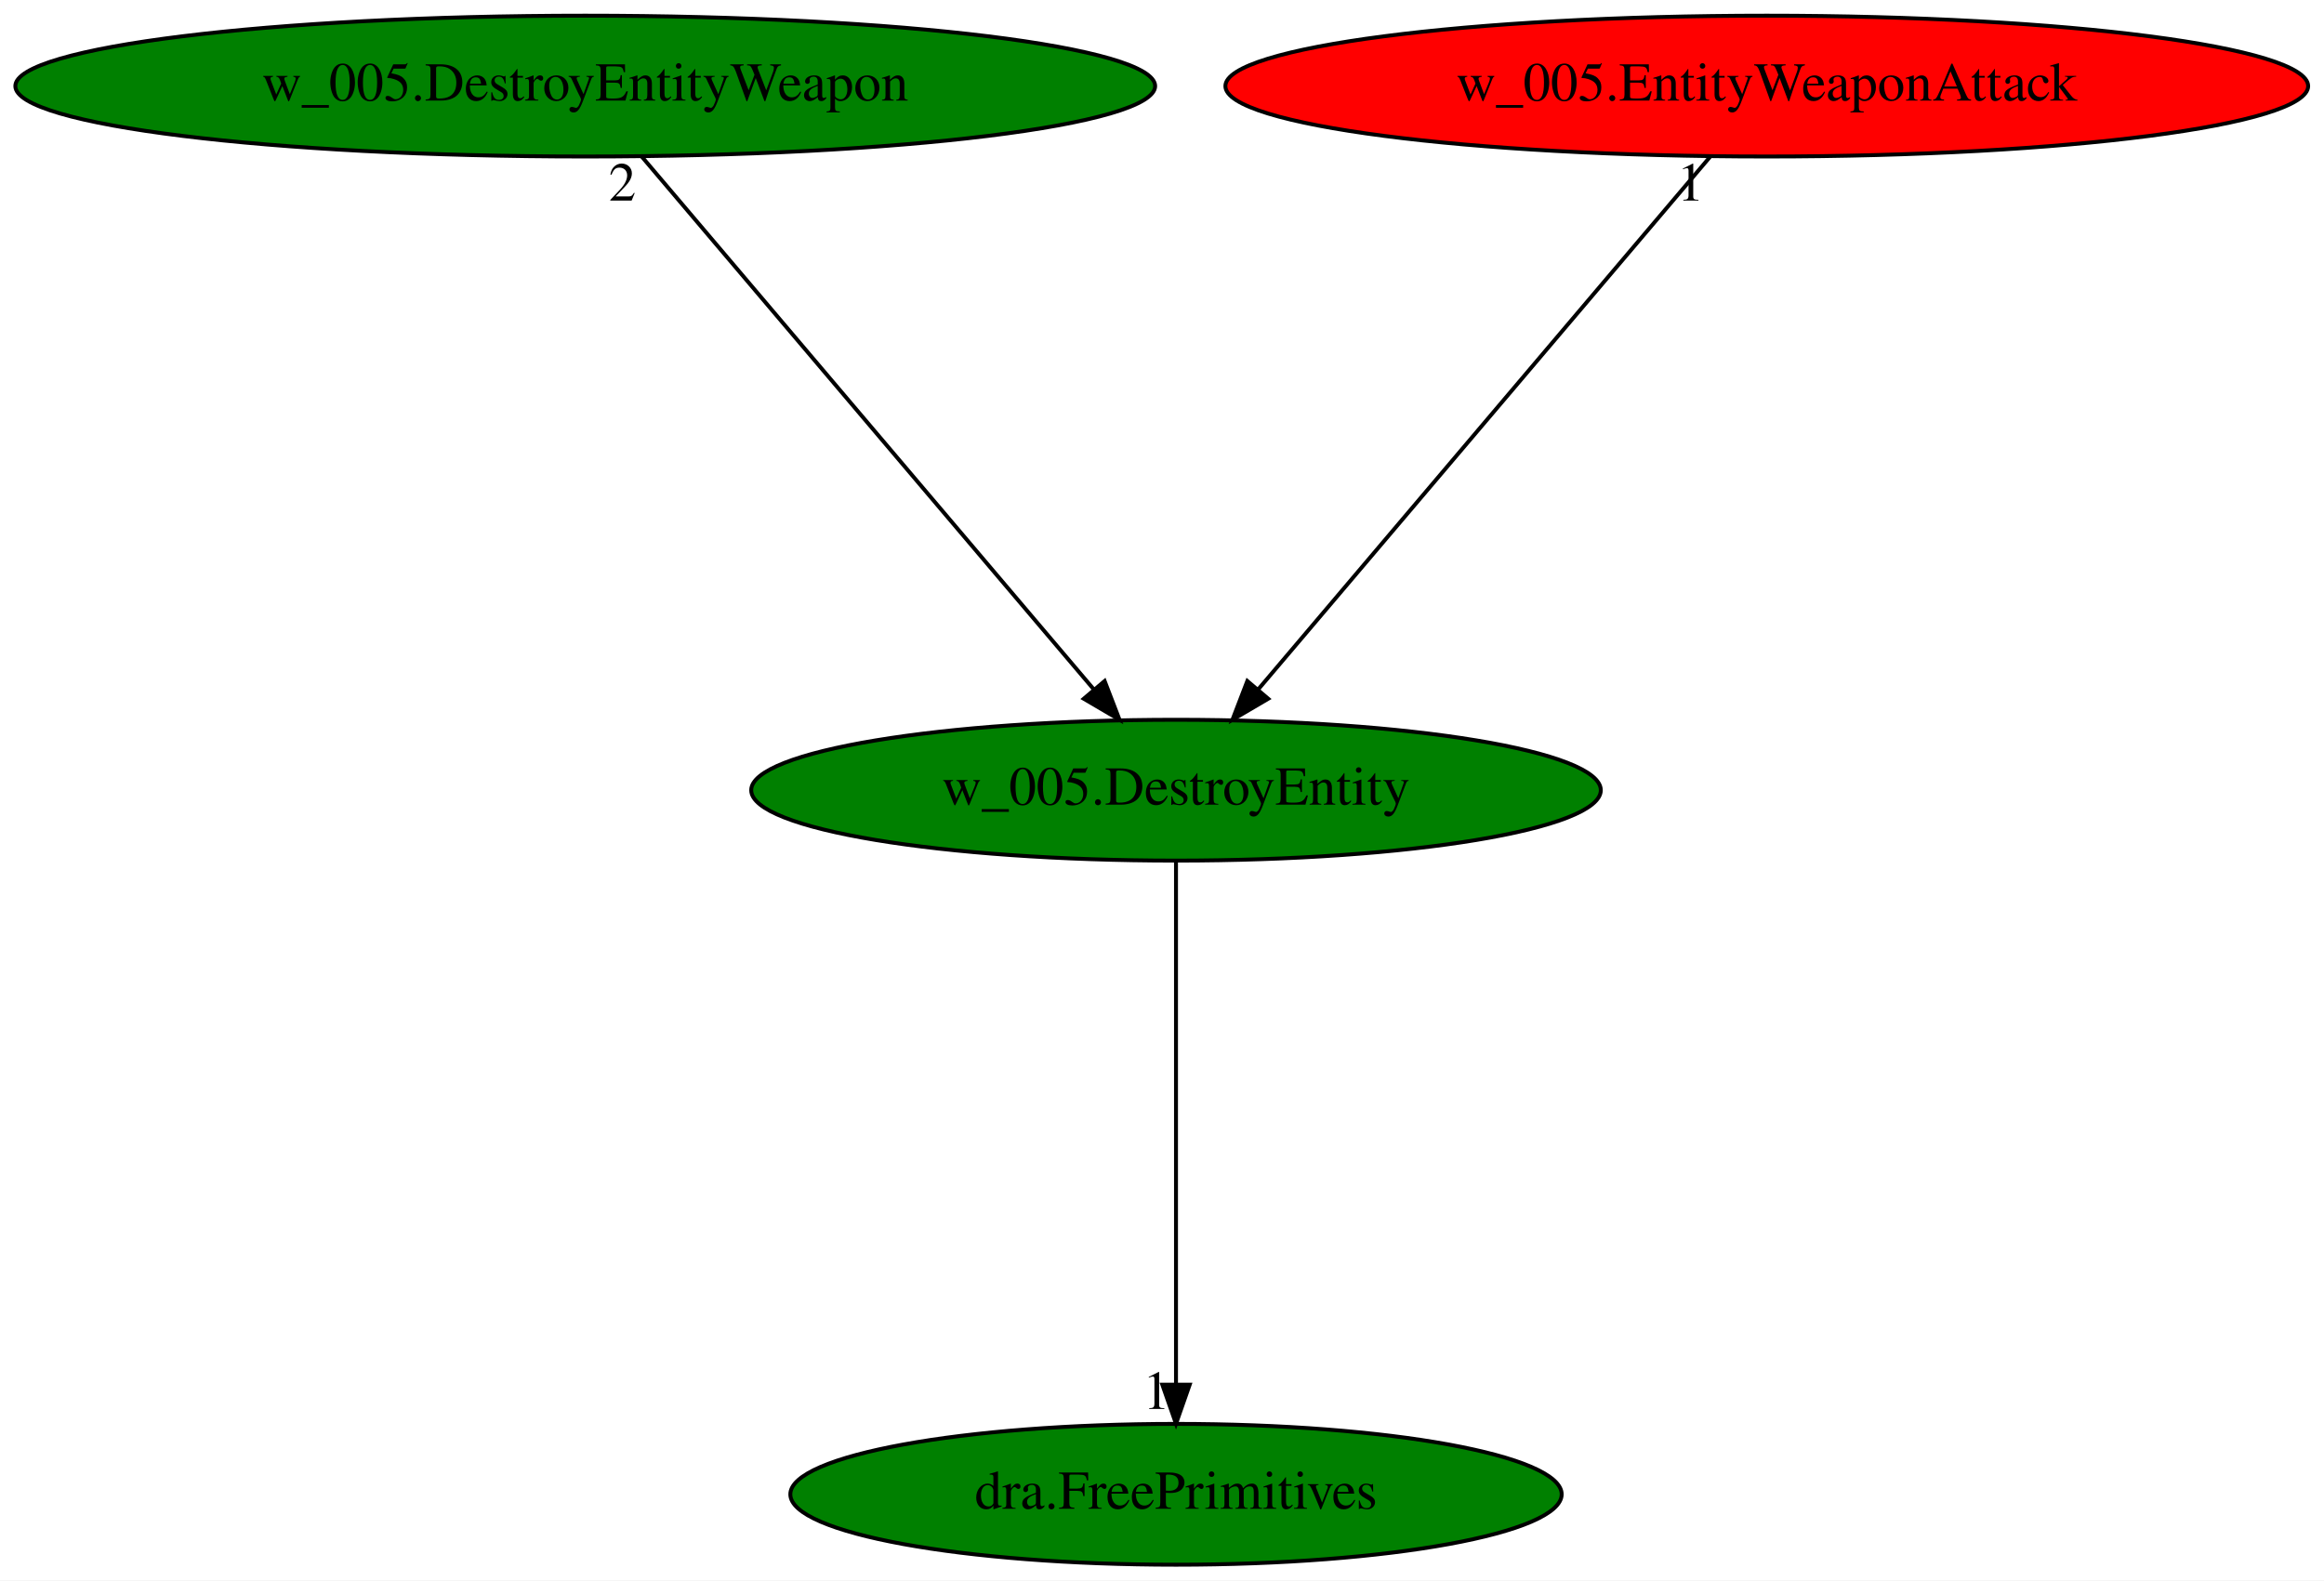
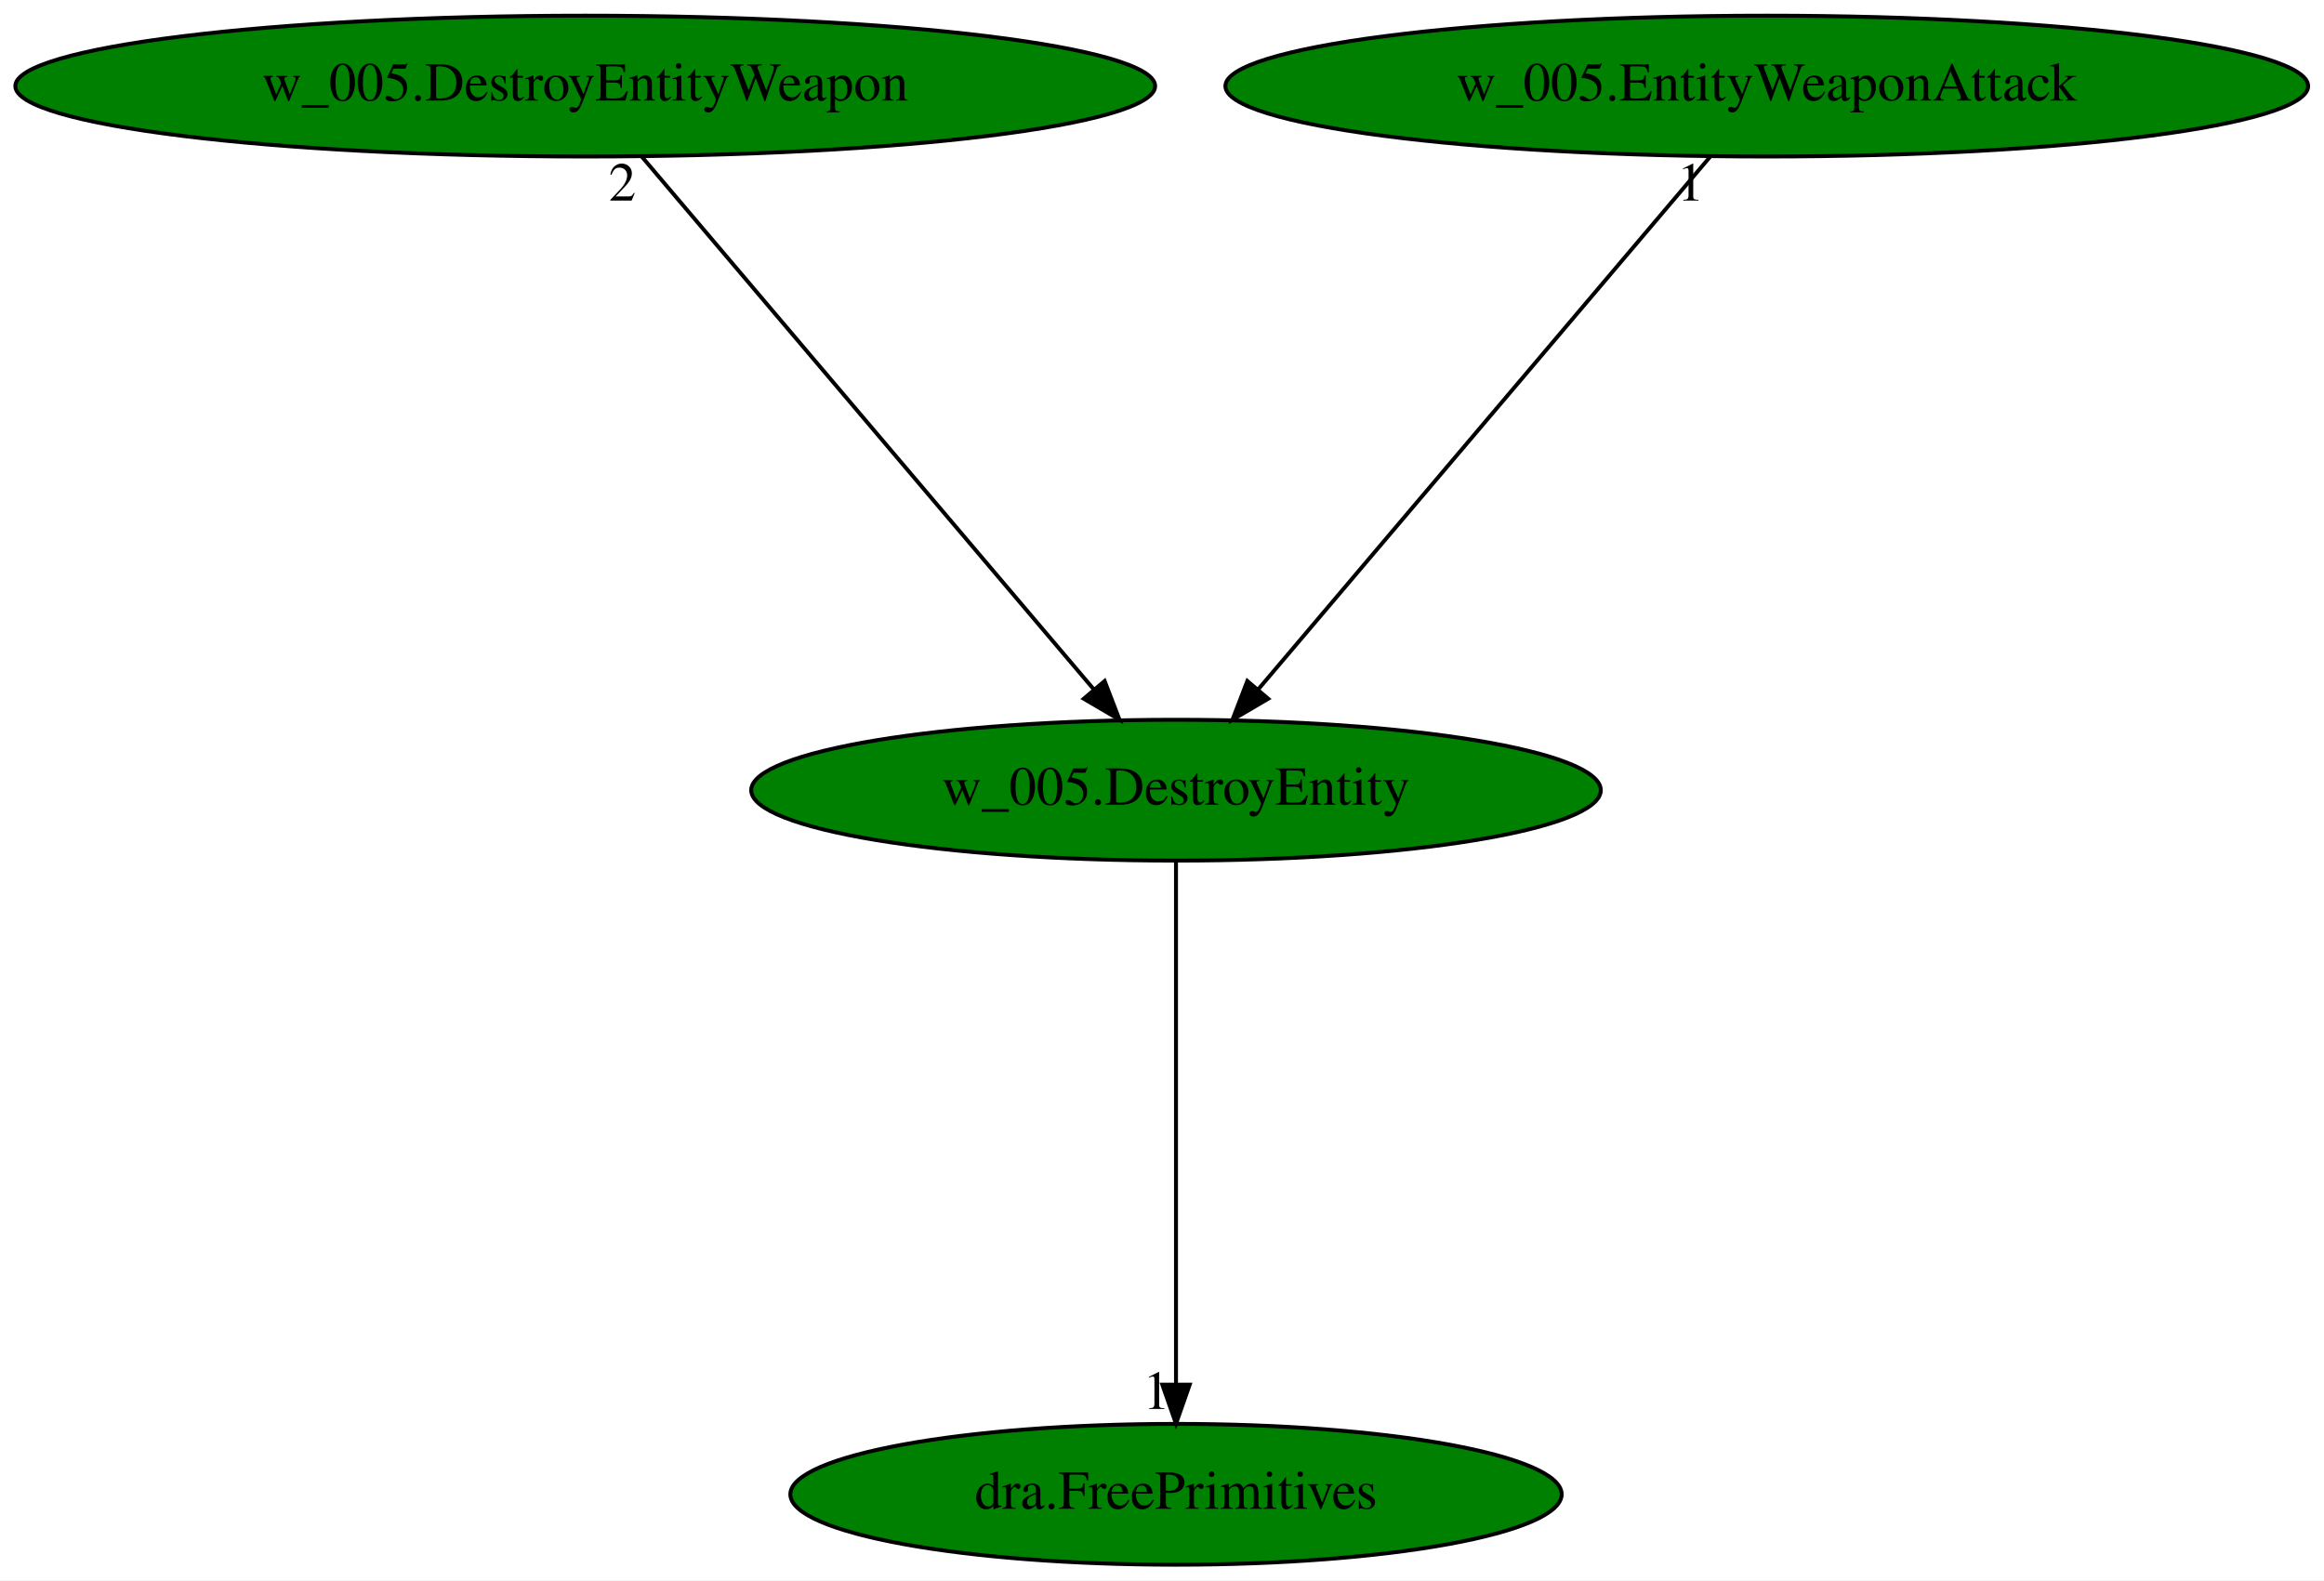
<svg xmlns="http://www.w3.org/2000/svg" xmlns:xlink="http://www.w3.org/1999/xlink" width="594pt" height="404pt" viewBox="0.00 0.00 594.02 404.00">
  <g id="graph0" class="graph" transform="scale(1 1) rotate(0) translate(4 400)">
    <polygon fill="white" stroke="transparent" points="-4,4 -4,-400 590.02,-400 590.02,4 -4,4" />
    <g id="node1" class="node">
      <ellipse fill="green" stroke="black" cx="296.59" cy="-198" rx="108.58" ry="18" />
      <text text-anchor="middle" x="296.59" y="-194.3" font-family="Times,serif" font-size="14.00">w_005.DestroyEntity</text>
    </g>
    <g id="node2" class="node">
      <g id="a_node2">
        <a xlink:href="dra.FreePrimitives.svg" xlink:title="dra.FreePrimitives">
          <ellipse fill="green" stroke="black" cx="296.59" cy="-18" rx="98.58" ry="18" />
          <text text-anchor="middle" x="296.59" y="-14.3" font-family="Times,serif" font-size="14.00">dra.FreePrimitives</text>
        </a>
      </g>
    </g>
    <g id="edge1" class="edge">
      <path fill="none" stroke="black" d="M296.59,-179.93C296.59,-148.97 296.59,-83.3 296.59,-46.13" />
      <polygon fill="black" stroke="black" points="300.09,-46.02 296.59,-36.02 293.09,-46.02 300.09,-46.02" />
      <text text-anchor="middle" x="291.59" y="-39.82" font-family="Times,serif" font-size="14.00">1</text>
    </g>
    <g id="node3" class="node">
      <g id="a_node3">
        <a xlink:href="w_005.DestroyEntityWeapon.svg" xlink:title="w_005.DestroyEntityWeapon">
          <ellipse fill="green" stroke="black" cx="145.59" cy="-378" rx="145.67" ry="18" />
          <text text-anchor="middle" x="145.59" y="-374.3" font-family="Times,serif" font-size="14.00">w_005.DestroyEntityWeapon</text>
        </a>
      </g>
    </g>
    <g id="edge2" class="edge">
      <path fill="none" stroke="black" d="M160.07,-359.93C186.9,-328.3 244.45,-260.46 275.57,-223.78" />
      <polygon fill="black" stroke="black" points="278.35,-225.91 282.15,-216.02 273.01,-221.38 278.35,-225.91" />
      <text text-anchor="middle" x="155.07" y="-348.73" font-family="Times,serif" font-size="14.00">2</text>
    </g>
    <g id="node4" class="node">
      <g id="a_node4">
        <a xlink:href="w_005.EntityWeaponAttack.svg" xlink:title="w_005.EntityWeaponAttack">
-           <ellipse fill="red" stroke="black" cx="447.59" cy="-378" rx="138.38" ry="18" />
+           <ellipse fill="green" stroke="black" cx="447.59" cy="-378" rx="138.38" ry="18" />
          <text text-anchor="middle" x="447.59" y="-374.3" font-family="Times,serif" font-size="14.00">w_005.EntityWeaponAttack</text>
        </a>
      </g>
    </g>
    <g id="edge3" class="edge">
      <path fill="none" stroke="black" d="M433.11,-359.93C406.28,-328.3 348.73,-260.46 317.61,-223.78" />
      <polygon fill="black" stroke="black" points="320.16,-221.38 311.02,-216.02 314.82,-225.91 320.16,-221.38" />
      <text text-anchor="middle" x="428.11" y="-348.73" font-family="Times,serif" font-size="14.00">1</text>
    </g>
  </g>
</svg>
